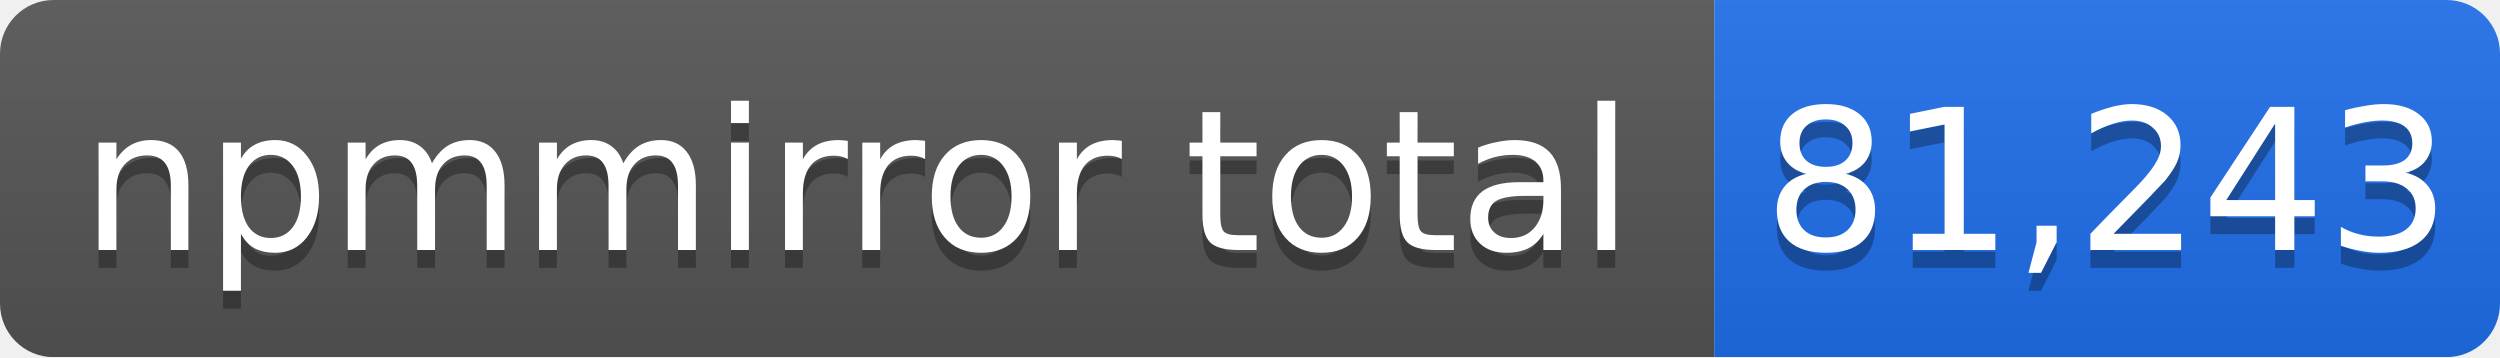
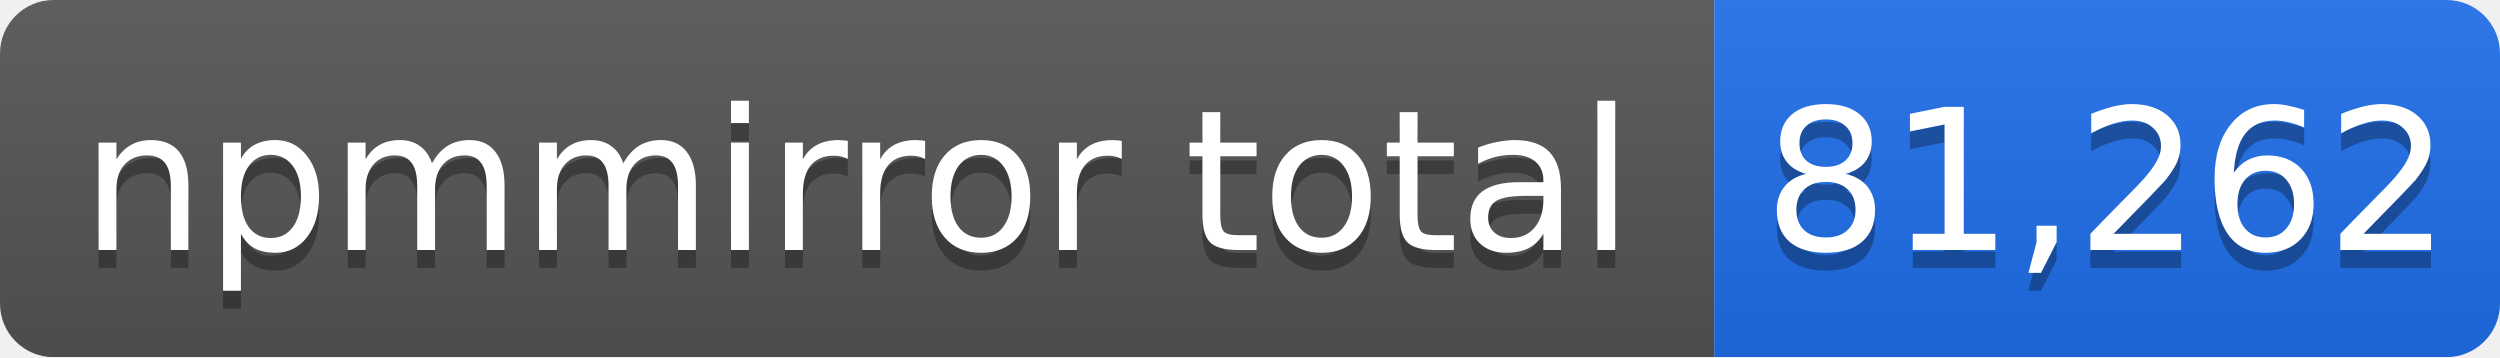
- <svg xmlns="http://www.w3.org/2000/svg" width="140" height="20" role="img" aria-label="npmmirror total: 81,243">
+ <svg xmlns="http://www.w3.org/2000/svg" width="140" height="20" role="img" aria-label="npmmirror total: 81,262">
  <linearGradient id="s" x2="0" y2="100%">
    <stop offset="0" stop-color="#bbb" stop-opacity=".1" />
    <stop offset="1" stop-opacity=".1" />
  </linearGradient>
  <mask id="m">
    <rect width="140" height="20" rx="3" fill="#fff" />
  </mask>
  <g mask="url(#m)">
    <rect width="96" height="20" fill="#555" />
    <rect x="96" width="44" height="20" fill="#1f6feb" />
    <rect width="140" height="20" fill="url(#s)" />
  </g>
  <g fill="#fff" text-anchor="middle" font-family="Verdana,Geneva,DejaVu Sans,sans-serif" font-size="11">
    <text x="48" y="15" fill="#010101" fill-opacity=".3">npmmirror total</text>
    <text x="48" y="14">npmmirror total</text>
-     <text x="118" y="15" fill="#010101" fill-opacity=".3">81,243</text>
-     <text x="118" y="14">81,243</text>
+     <text x="118" y="15" fill="#010101" fill-opacity=".3">81,262</text>
+     <text x="118" y="14">81,262</text>
  </g>
</svg>
